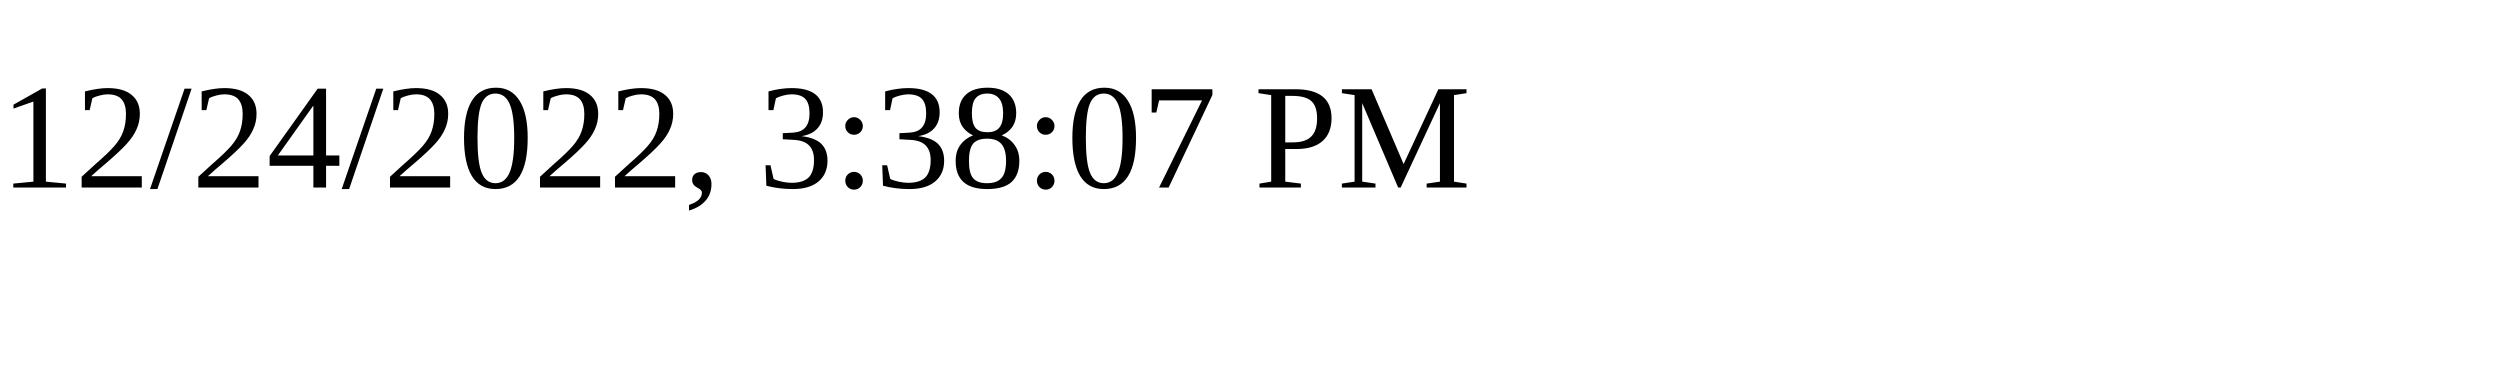
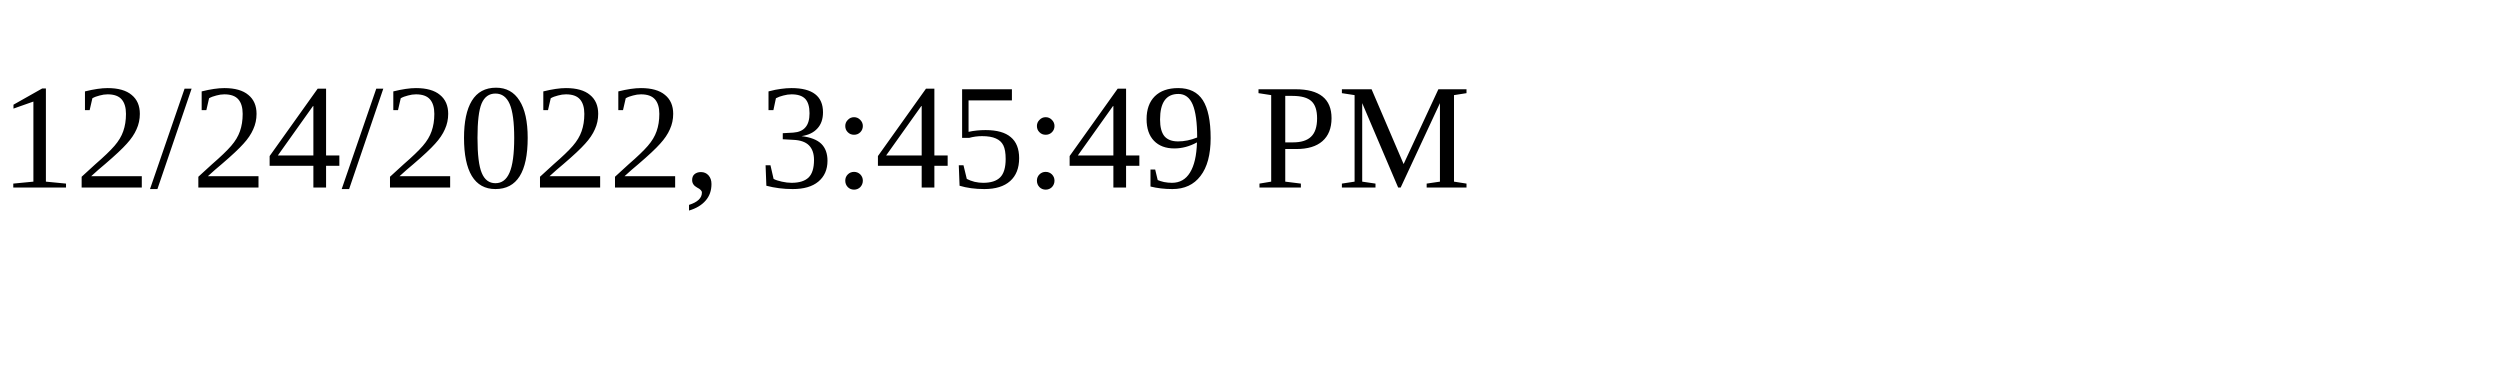
<svg xmlns="http://www.w3.org/2000/svg" height="30" width="200">
-   <text x="0" y="15">12/24/2022, 3:38:07 PM</text>
+   <text x="0" y="15">12/24/2022, 3:45:49 PM</text>
</svg>
